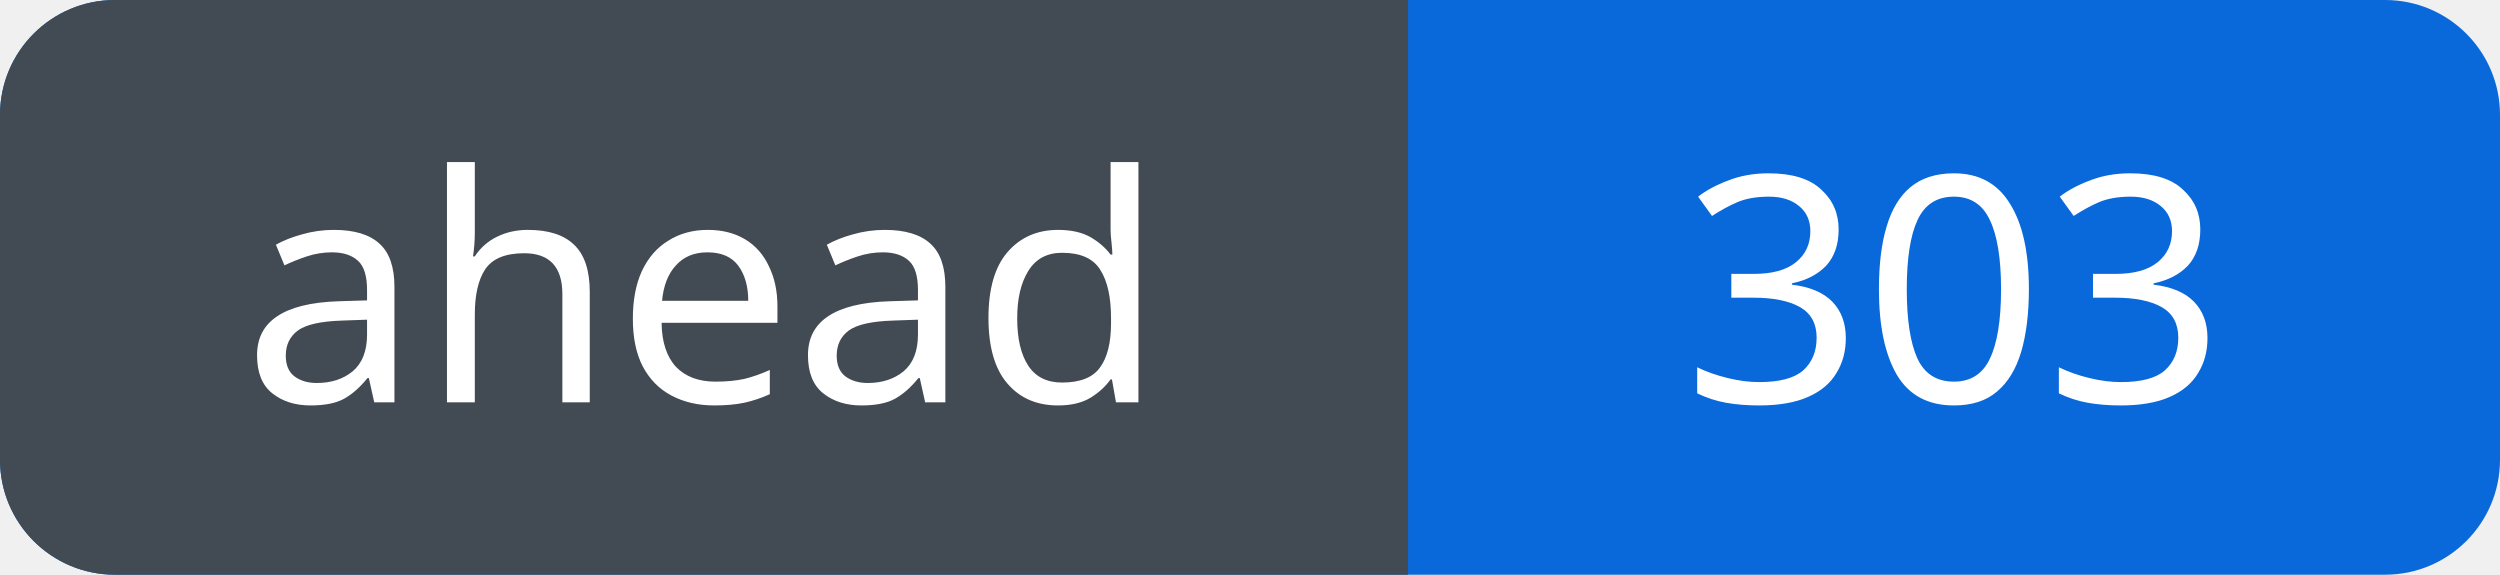
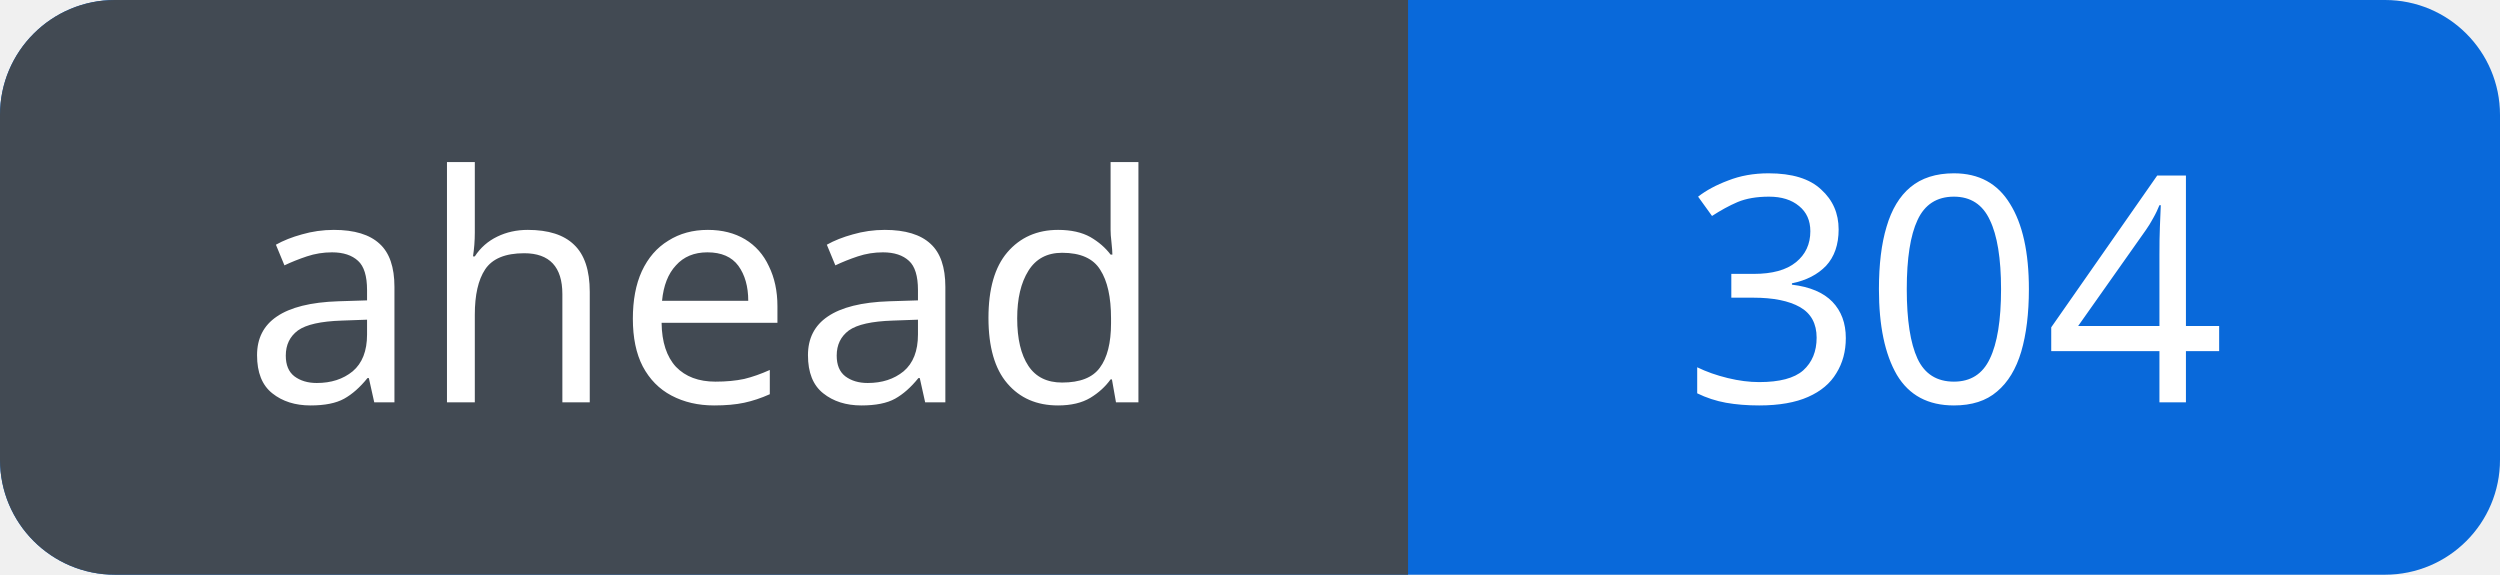
<svg xmlns="http://www.w3.org/2000/svg" width="87" height="20" viewBox="0 0 87 20" role="img" aria-labelledby="title">
  <defs>
    <clipPath id="badge">
      <rect width="87" height="20" rx="4" />
    </clipPath>
  </defs>
  <g clip-path="url(#badge)">
    <rect width="87" height="20" fill="#0969da" />
    <rect width="49" height="20" fill="#424a53" />
  </g>
  <g fill="#fff" font-family="Verdana, sans-serif" font-size="11" text-anchor="middle">
    <text x="24.5" y="14">ahead</text>
-     <text x="68.0" y="14">303</text>
+     <text x="68.0" y="14">304</text>
  </g>
</svg>
